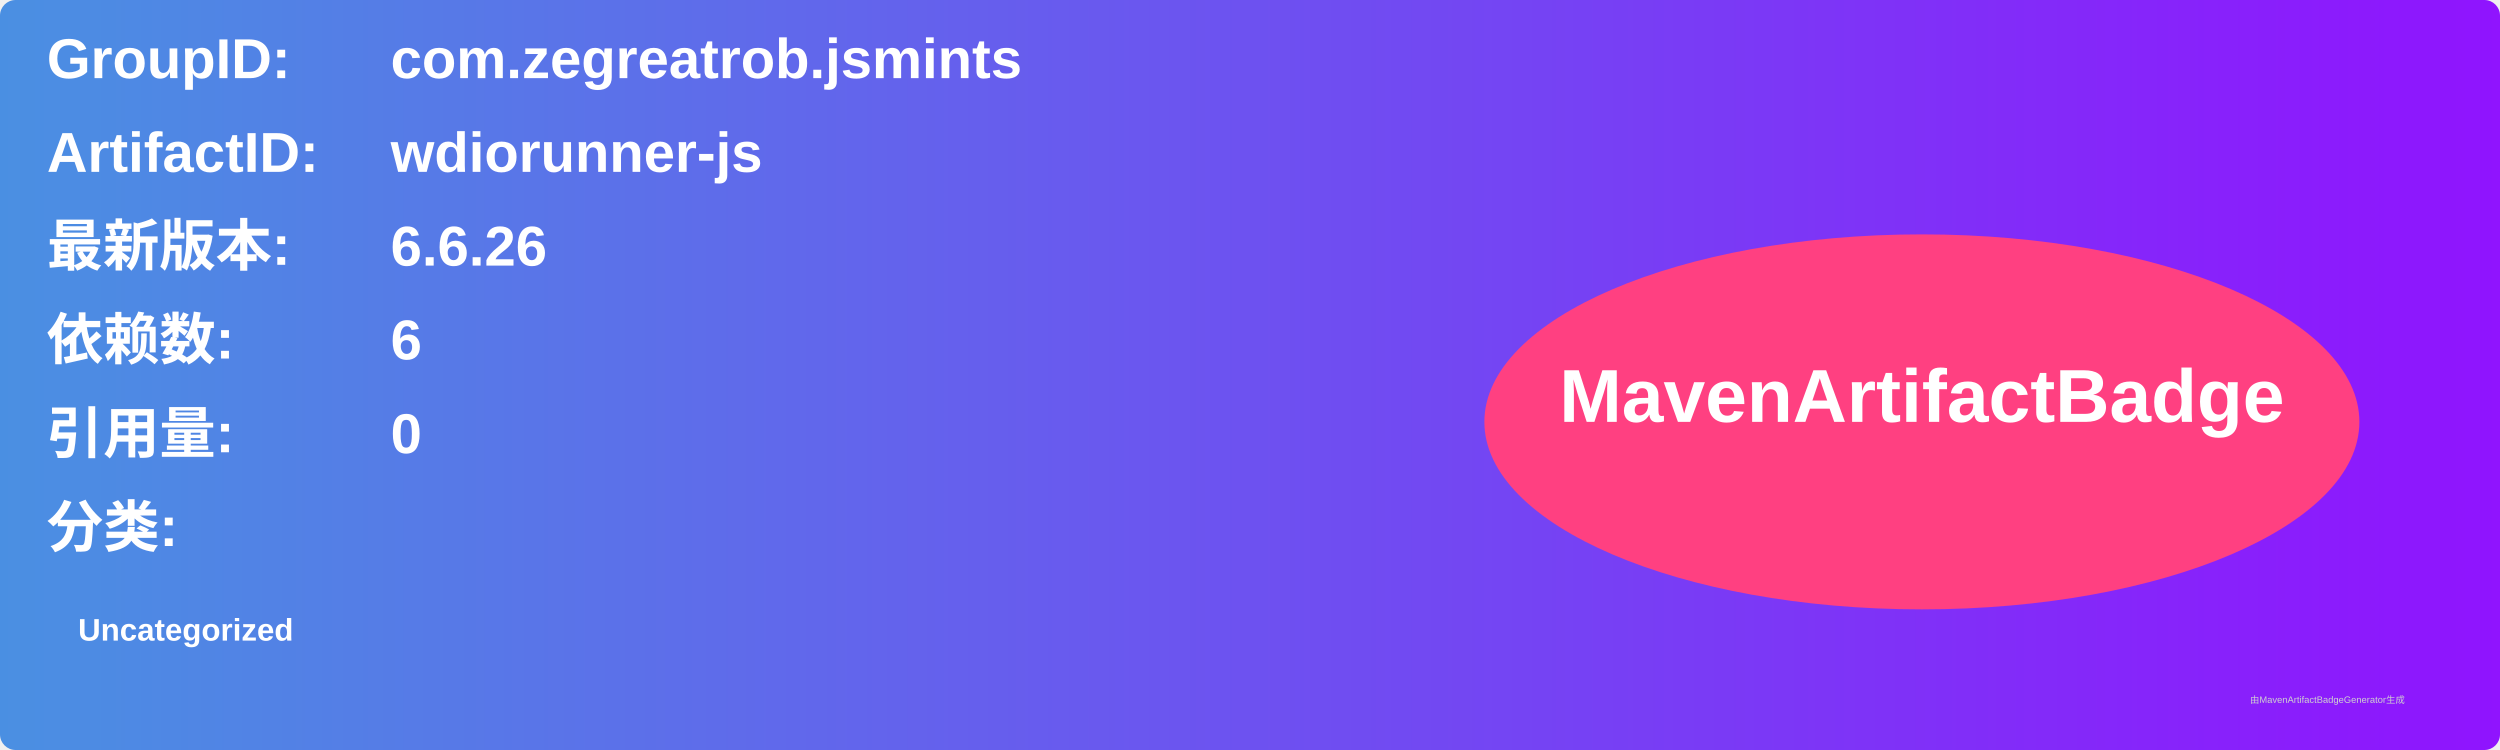
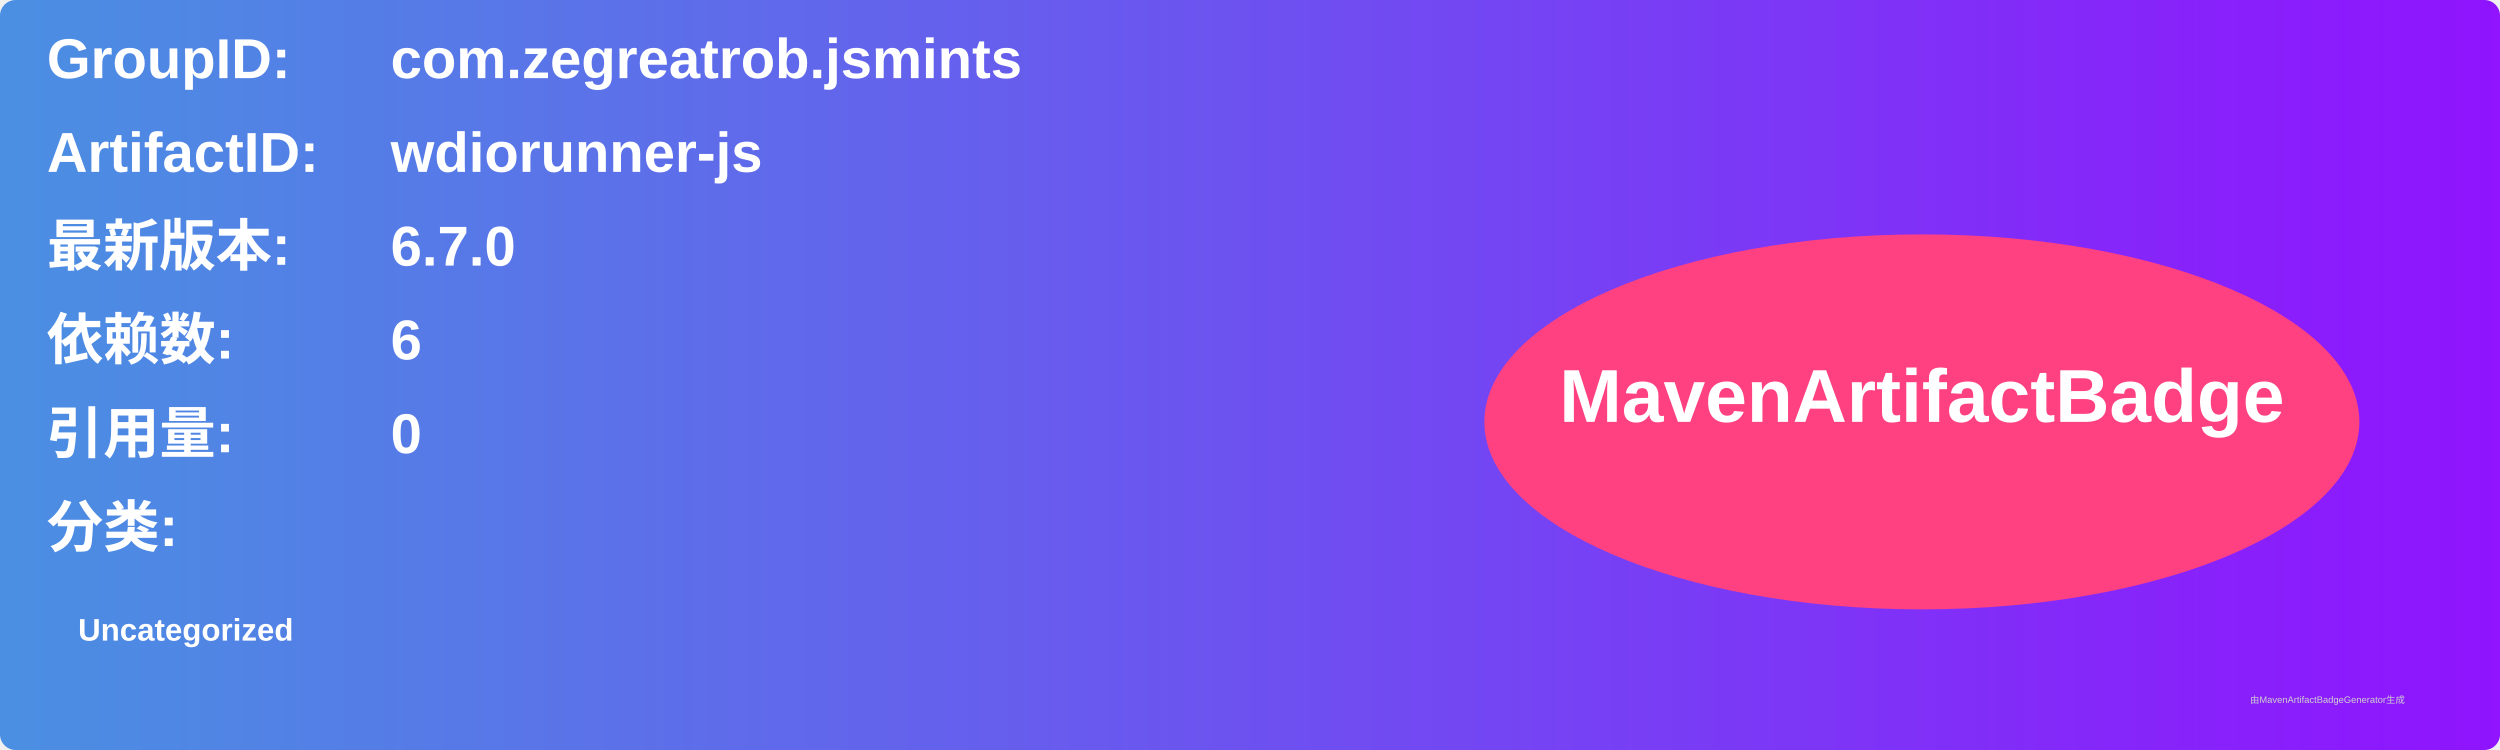
<svg xmlns="http://www.w3.org/2000/svg" width="800" height="240" viewBox="0 0 800 240">
  <linearGradient id="grad" x1="0%" y1="0%" x2="100%" y2="0%">
    <stop offset="0%" stop-color="#4a90e2" />
    <stop offset="100%" stop-color="#9013fe" />
  </linearGradient>
  <rect width="100%" height="100%" rx="5" ry="5" fill="url(#grad)" />
  <g transform="translate(15, 15)">
    <text x="0" y="10" font-family="Arial" font-size="18" fill="white" font-weight="bold" width="260">GroupID:</text>
    <text x="110" y="10" font-family="Arial" font-size="18" fill="white" font-weight="bold" width="460">com.zegreatrob.jsmints</text>
    <text x="0" y="40" font-family="Arial" font-size="18" fill="white" font-weight="bold" width="260">ArtifactID:</text>
    <text x="110" y="40" font-family="Arial" font-size="18" fill="white" font-weight="bold" width="460">wdiorunner-js</text>
    <text x="0" y="70" font-family="Arial" font-size="18" fill="white" font-weight="bold">最新版本:</text>
    <text x="110" y="70" font-family="Arial" font-size="18" fill="white" font-weight="bold">
-       <tspan font-weight="bold">6.6.26</tspan>
+       <tspan font-weight="bold">6.7.0</tspan>
    </text>
    <text x="0" y="100" font-family="Arial" font-size="18" fill="white" font-weight="bold">依赖数: </text>
    <text x="110" y="100" font-family="Arial" font-size="18" fill="white">
      <tspan font-weight="bold">6</tspan>
    </text>
    <text x="0" y="130" font-family="Arial" font-size="18" fill="white" font-weight="bold">引用量: </text>
    <text x="110" y="130" font-family="Arial" font-size="18" fill="white">
      <tspan font-weight="bold">0</tspan>
    </text>
    <text x="0" y="160" font-family="Arial" font-size="18" fill="white" font-weight="bold">分类:</text>
    <text x="10" y="190" font-family="Arial" font-size="10" fill="white">
      <tspan font-weight="bold">Uncategorized</tspan>
    </text>
    <ellipse cx="600" cy="120" rx="140" ry="60" fill="#ff4081" />
    <text x="600" y="120" text-anchor="middle" font-family="Arial" font-size="24" fill="white" font-weight="bold">MavenArtifactBadge</text>
  </g>
  <text x="720" y="225" font-family="Arial" font-size="3" fill="#d0d0d0">由MavenArtifactBadgeGenerator生成</text>
</svg>
